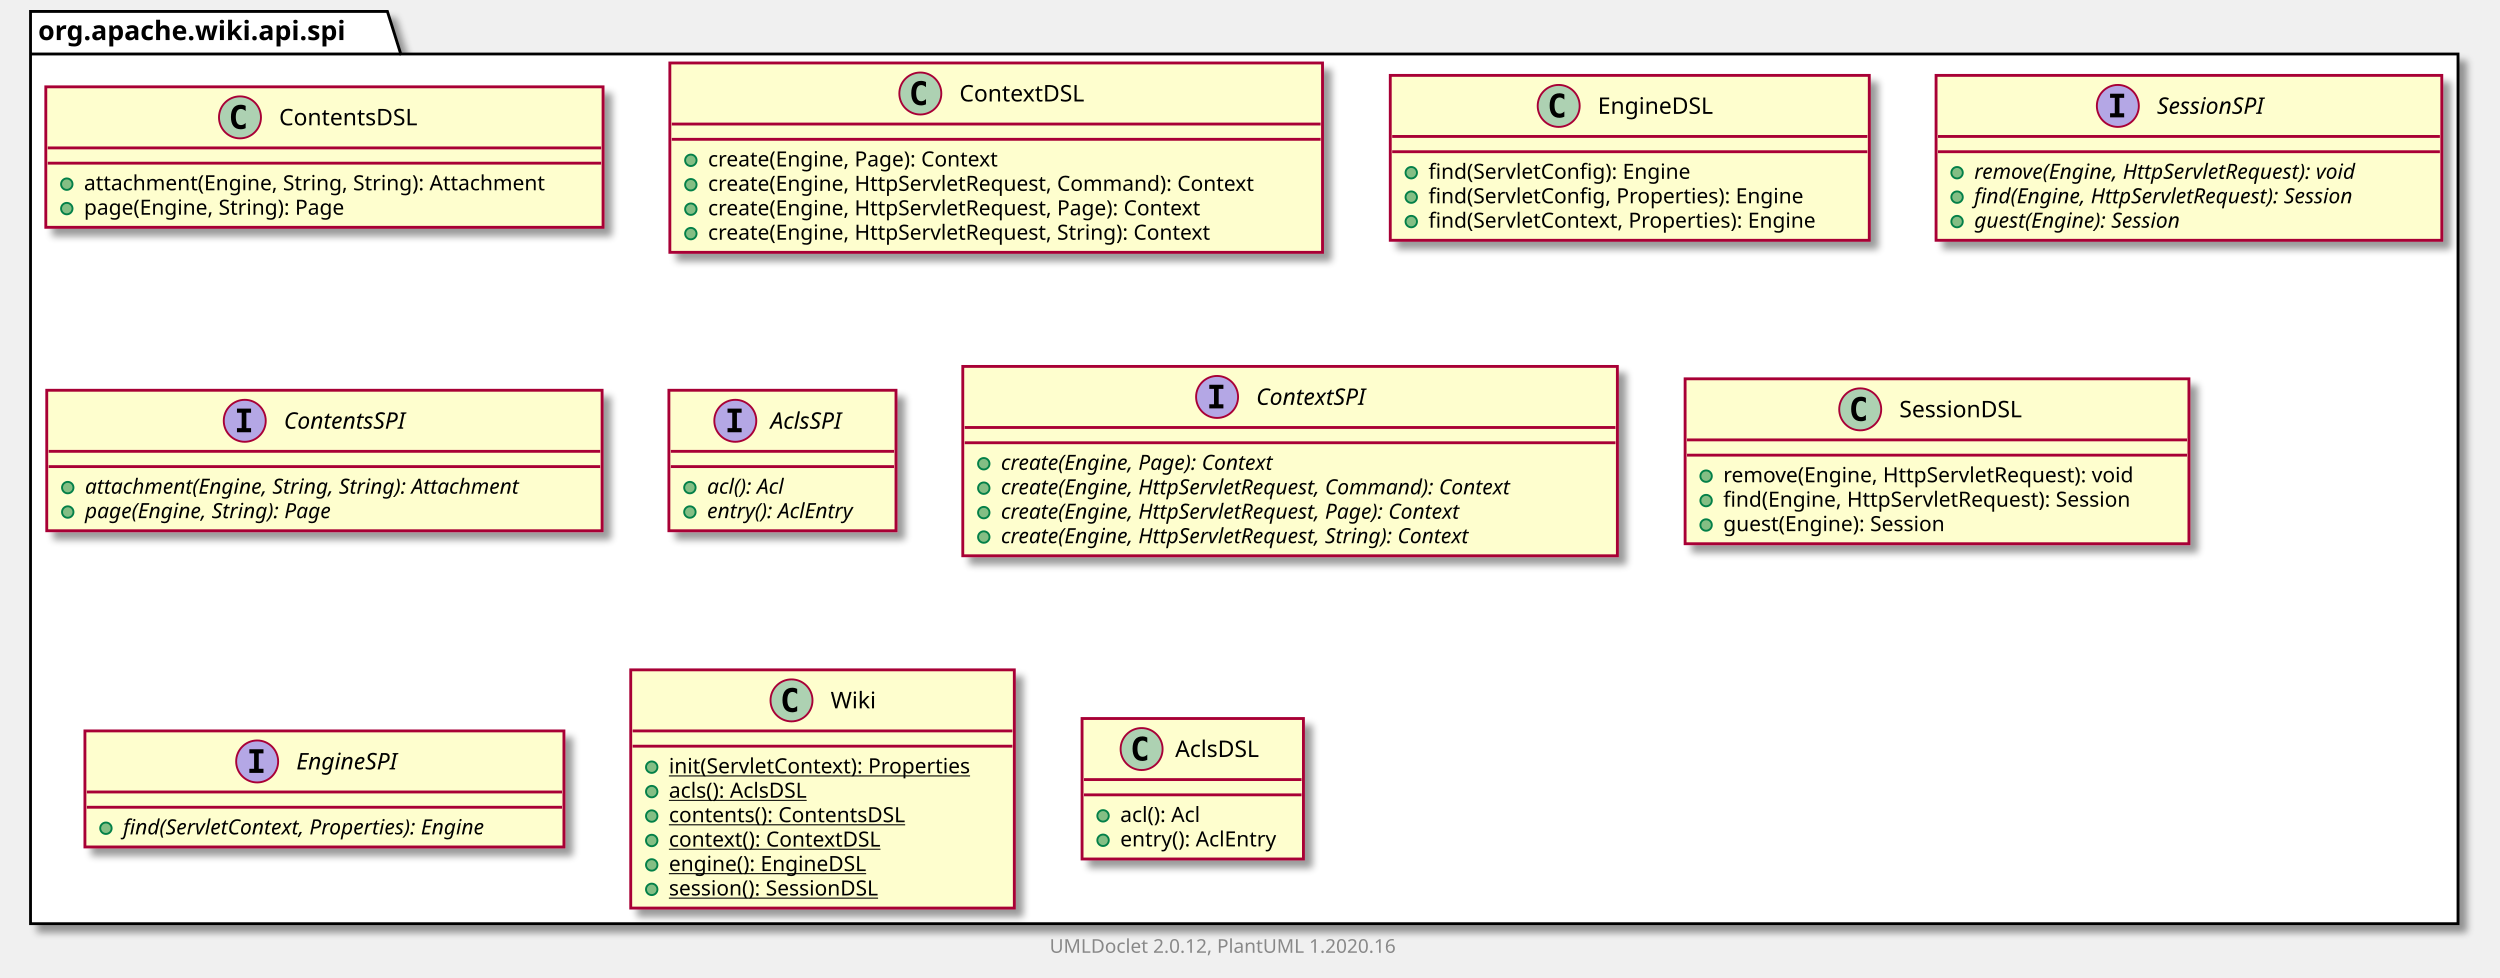
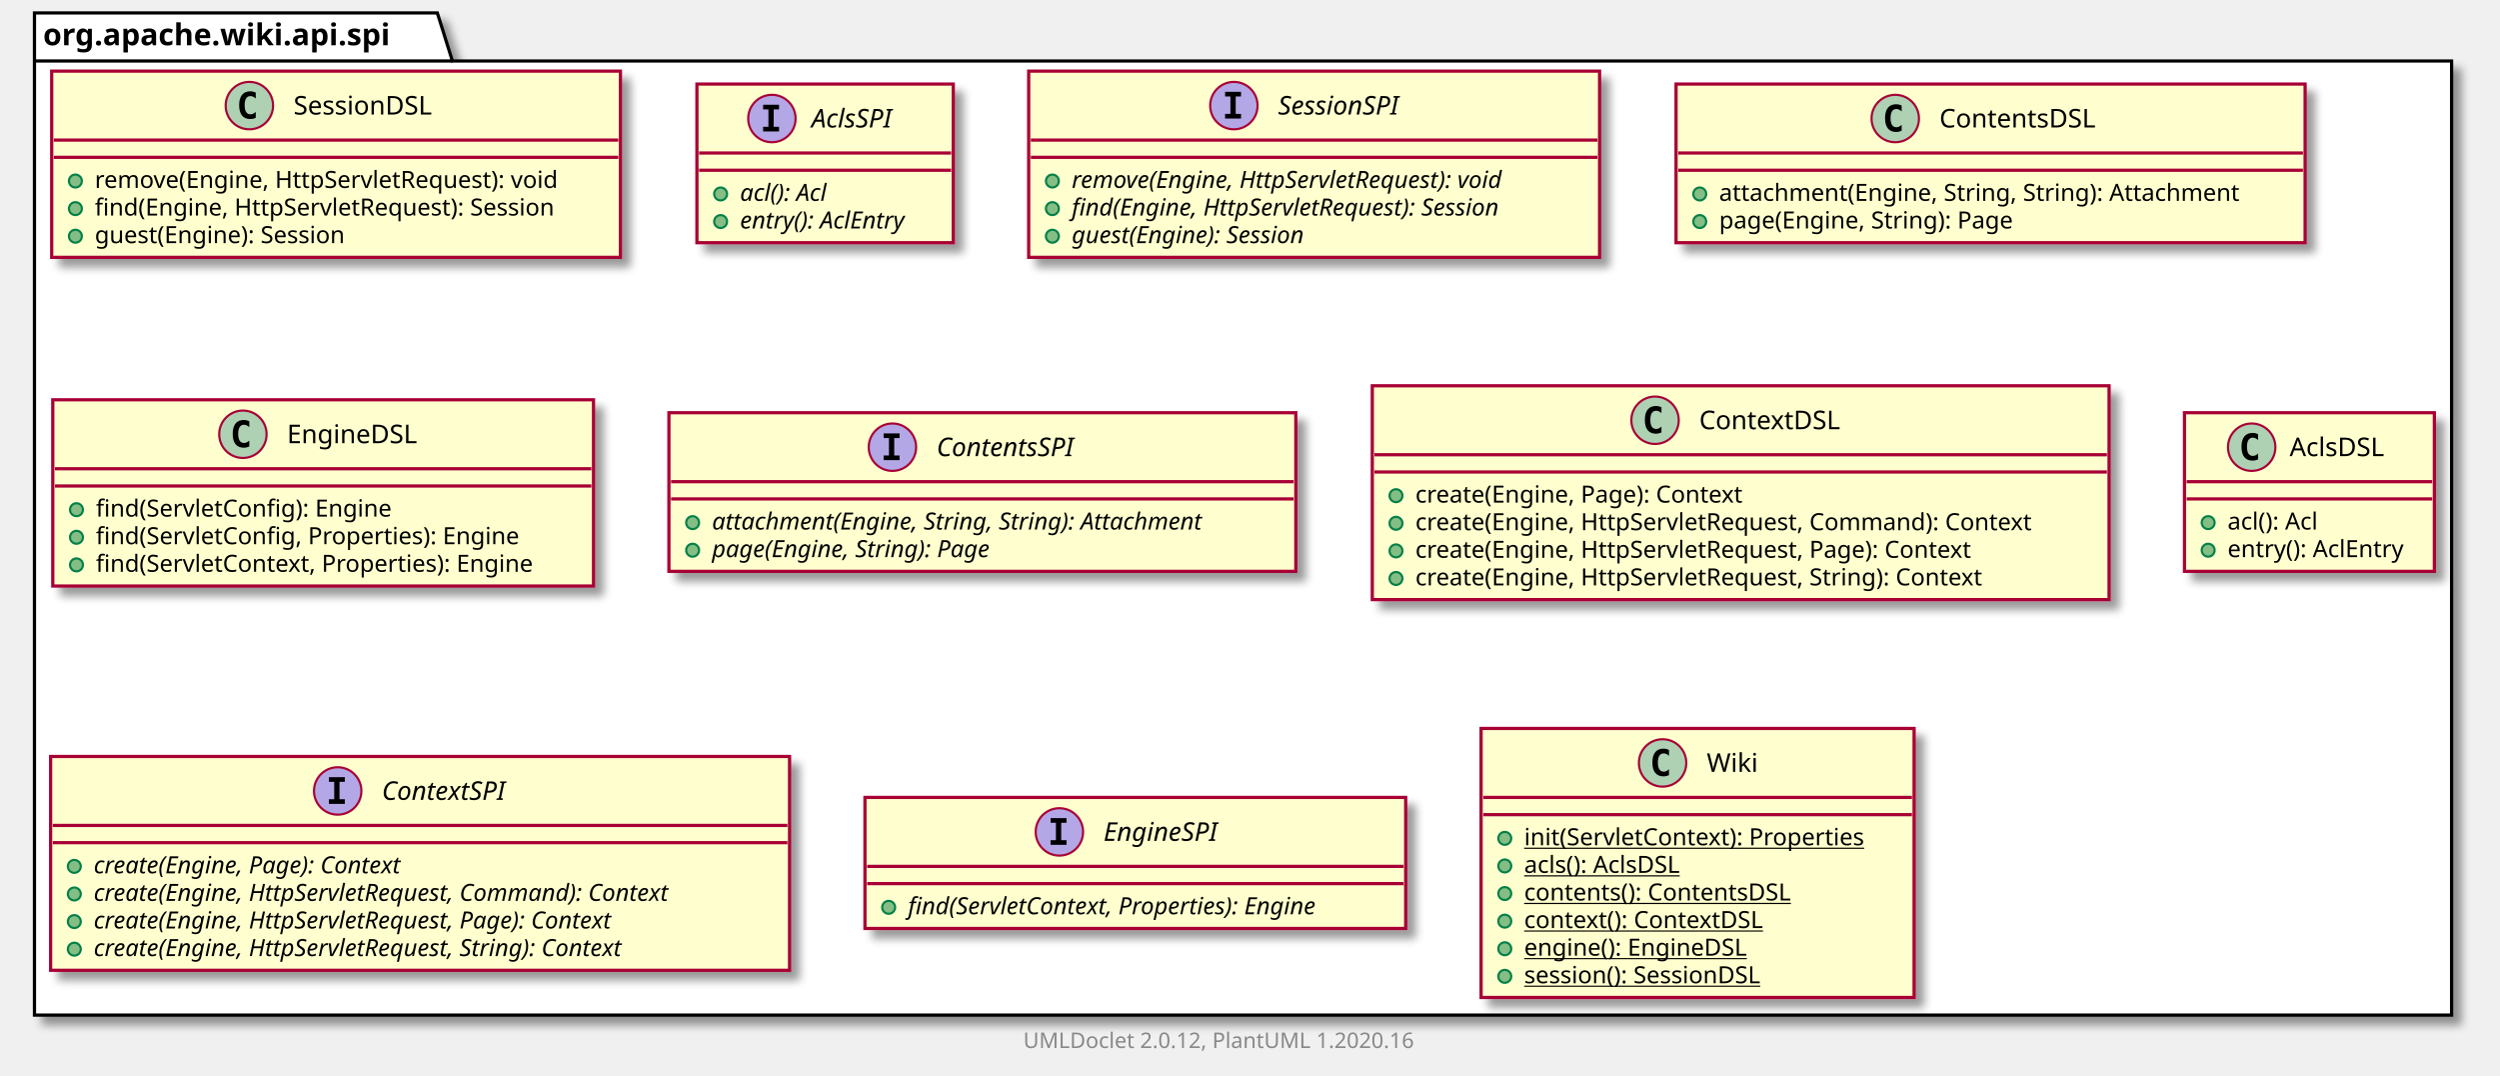
- <svg xmlns="http://www.w3.org/2000/svg" xmlns:xlink="http://www.w3.org/1999/xlink" contentScriptType="application/ecmascript" contentStyleType="text/css" height="512px" preserveAspectRatio="none" style="width:1310px;height:512px;" version="1.1" viewBox="0 0 1310 512" width="1310px" zoomAndPan="magnify">
+ <svg xmlns="http://www.w3.org/2000/svg" xmlns:xlink="http://www.w3.org/1999/xlink" contentScriptType="application/ecmascript" contentStyleType="text/css" height="499px" preserveAspectRatio="none" style="width:1160px;height:499px;" version="1.1" viewBox="0 0 1160 499" width="1160px" zoomAndPan="magnify">
  <defs>
-     <filter height="300%" id="fgcp5xw1mkxcz" width="300%" x="-1" y="-1">
+     <filter height="300%" id="f14pvsud9b56fl" width="300%" x="-1" y="-1">
      <feGaussianBlur result="blurOut" stdDeviation="2.0" />
      <feColorMatrix in="blurOut" result="blurOut2" type="matrix" values="0 0 0 0 0 0 0 0 0 0 0 0 0 0 0 0 0 0 .4 0" />
      <feOffset dx="4.0" dy="4.0" in="blurOut2" result="blurOut3" />
      <feBlend in="SourceGraphic" in2="blurOut3" mode="normal" />
    </filter>
  </defs>
  <g>
-     <polygon fill="#FFFFFF" filter="url(#fgcp5xw1mkxcz)" points="16,6,203,6,210,28.297,1288,28.297,1288,484,16,484,16,6" style="stroke: #000000; stroke-width: 1.5;" />
+     <polygon fill="#FFFFFF" filter="url(#f14pvsud9b56fl)" points="16,6,203,6,210,28.297,1138,28.297,1138,471,16,471,16,6" style="stroke: #000000; stroke-width: 1.5;" />
    <line style="stroke: #000000; stroke-width: 1.5;" x1="16" x2="210" y1="28.297" y2="28.297" />
    <text fill="#000000" font-family="sans-serif" font-size="14" font-weight="bold" lengthAdjust="spacingAndGlyphs" textLength="181" x="20" y="20.995">org.apache.wiki.api.spi</text>
+     <a href="SessionDSL.html" target="_top" title="SessionDSL.html" xlink:actuate="onRequest" xlink:href="SessionDSL.html" xlink:show="new" xlink:title="SessionDSL.html" xlink:type="simple">
+       <rect codeLine="3" fill="#FEFECE" filter="url(#f14pvsud9b56fl)" height="86.414" id="org.apache.wiki.api.spi.SessionDSL" style="stroke: #A80036; stroke-width: 1.5;" width="264" x="24" y="33" />
+       <ellipse cx="115.75" cy="49" fill="#ADD1B2" rx="11" ry="11" style="stroke: #A80036; stroke-width: 1.0;" />
+       <path d="M118.719,54.641 Q118.141,54.938 117.5,55.078 Q116.859,55.234 116.156,55.234 Q113.656,55.234 112.328,53.594 Q111.016,51.938 111.016,48.812 Q111.016,45.688 112.328,44.031 Q113.656,42.375 116.156,42.375 Q116.859,42.375 117.5,42.531 Q118.156,42.688 118.719,42.984 L118.719,45.703 Q118.094,45.125 117.5,44.859 Q116.906,44.578 116.281,44.578 Q114.938,44.578 114.25,45.656 Q113.562,46.719 113.562,48.812 Q113.562,50.906 114.25,51.984 Q114.938,53.047 116.281,53.047 Q116.906,53.047 117.5,52.781 Q118.094,52.5 118.719,51.922 L118.719,54.641 Z " />
+       <text fill="#000000" font-family="sans-serif" font-size="12" lengthAdjust="spacingAndGlyphs" textLength="72" x="136.25" y="53.154">SessionDSL</text>
+       <line style="stroke: #A80036; stroke-width: 1.5;" x1="25" x2="287" y1="65" y2="65" />
+       <line style="stroke: #A80036; stroke-width: 1.5;" x1="25" x2="287" y1="73" y2="73" />
+       <ellipse cx="35" cy="84" fill="#84BE84" rx="3" ry="3" style="stroke: #038048; stroke-width: 1.0;" />
+       <text fill="#000000" font-family="sans-serif" font-size="11" lengthAdjust="spacingAndGlyphs" textLength="237" x="44" y="87.21">remove(Engine, HttpServletRequest): void</text>
+       <ellipse cx="35" cy="96.805" fill="#84BE84" rx="3" ry="3" style="stroke: #038048; stroke-width: 1.0;" />
+       <text fill="#000000" font-family="sans-serif" font-size="11" lengthAdjust="spacingAndGlyphs" textLength="238" x="44" y="100.015">find(Engine, HttpServletRequest): Session</text>
+       <ellipse cx="35" cy="109.609" fill="#84BE84" rx="3" ry="3" style="stroke: #038048; stroke-width: 1.0;" />
+       <text fill="#000000" font-family="sans-serif" font-size="11" lengthAdjust="spacingAndGlyphs" textLength="132" x="44" y="112.82">guest(Engine): Session</text>
+     </a>
+     <a href="AclsSPI.html" target="_top" title="AclsSPI.html" xlink:actuate="onRequest" xlink:href="AclsSPI.html" xlink:show="new" xlink:title="AclsSPI.html" xlink:type="simple">
+       <rect codeLine="9" fill="#FEFECE" filter="url(#f14pvsud9b56fl)" height="73.609" id="org.apache.wiki.api.spi.AclsSPI" style="stroke: #A80036; stroke-width: 1.5;" width="119" x="323.5" y="39" />
+       <ellipse cx="358.3" cy="55" fill="#B4A7E5" rx="11" ry="11" style="stroke: #A80036; stroke-width: 1.0;" />
+       <path d="M354.222,50.766 L354.222,48.609 L361.613,48.609 L361.613,50.766 L359.144,50.766 L359.144,58.844 L361.613,58.844 L361.613,61 L354.222,61 L354.222,58.844 L356.691,58.844 L356.691,50.766 L354.222,50.766 Z " />
+       <text fill="#000000" font-family="sans-serif" font-size="12" font-style="italic" lengthAdjust="spacingAndGlyphs" textLength="43" x="376.7" y="59.154">AclsSPI</text>
+       <line style="stroke: #A80036; stroke-width: 1.5;" x1="324.5" x2="441.5" y1="71" y2="71" />
+       <line style="stroke: #A80036; stroke-width: 1.5;" x1="324.5" x2="441.5" y1="79" y2="79" />
+       <ellipse cx="334.5" cy="90" fill="#84BE84" rx="3" ry="3" style="stroke: #038048; stroke-width: 1.0;" />
+       <text fill="#000000" font-family="sans-serif" font-size="11" font-style="italic" lengthAdjust="spacingAndGlyphs" textLength="49" x="343.5" y="93.21">acl(): Acl</text>
+       <ellipse cx="334.5" cy="102.805" fill="#84BE84" rx="3" ry="3" style="stroke: #038048; stroke-width: 1.0;" />
+       <text fill="#000000" font-family="sans-serif" font-size="11" font-style="italic" lengthAdjust="spacingAndGlyphs" textLength="93" x="343.5" y="106.015">entry(): AclEntry</text>
+     </a>
+     <a href="SessionSPI.html" target="_top" title="SessionSPI.html" xlink:actuate="onRequest" xlink:href="SessionSPI.html" xlink:show="new" xlink:title="SessionSPI.html" xlink:type="simple">
+       <rect codeLine="14" fill="#FEFECE" filter="url(#f14pvsud9b56fl)" height="86.414" id="org.apache.wiki.api.spi.SessionSPI" style="stroke: #A80036; stroke-width: 1.5;" width="265" x="477.5" y="33" />
+       <ellipse cx="572.75" cy="49" fill="#B4A7E5" rx="11" ry="11" style="stroke: #A80036; stroke-width: 1.0;" />
+       <path d="M568.672,44.766 L568.672,42.609 L576.062,42.609 L576.062,44.766 L573.594,44.766 L573.594,52.844 L576.062,52.844 L576.062,55 L568.672,55 L568.672,52.844 L571.141,52.844 L571.141,44.766 L568.672,44.766 Z " />
+       <text fill="#000000" font-family="sans-serif" font-size="12" font-style="italic" lengthAdjust="spacingAndGlyphs" textLength="66" x="593.25" y="53.154">SessionSPI</text>
+       <line style="stroke: #A80036; stroke-width: 1.5;" x1="478.5" x2="741.5" y1="65" y2="65" />
+       <line style="stroke: #A80036; stroke-width: 1.5;" x1="478.5" x2="741.5" y1="73" y2="73" />
+       <ellipse cx="488.5" cy="84" fill="#84BE84" rx="3" ry="3" style="stroke: #038048; stroke-width: 1.0;" />
+       <text fill="#000000" font-family="sans-serif" font-size="11" font-style="italic" lengthAdjust="spacingAndGlyphs" textLength="239" x="497.5" y="87.21">remove(Engine, HttpServletRequest): void</text>
+       <ellipse cx="488.5" cy="96.805" fill="#84BE84" rx="3" ry="3" style="stroke: #038048; stroke-width: 1.0;" />
+       <text fill="#000000" font-family="sans-serif" font-size="11" font-style="italic" lengthAdjust="spacingAndGlyphs" textLength="235" x="497.5" y="100.015">find(Engine, HttpServletRequest): Session</text>
+       <ellipse cx="488.5" cy="109.609" fill="#84BE84" rx="3" ry="3" style="stroke: #038048; stroke-width: 1.0;" />
+       <text fill="#000000" font-family="sans-serif" font-size="11" font-style="italic" lengthAdjust="spacingAndGlyphs" textLength="128" x="497.5" y="112.82">guest(Engine): Session</text>
+     </a>
    <a href="ContentsDSL.html" target="_top" title="ContentsDSL.html" xlink:actuate="onRequest" xlink:href="ContentsDSL.html" xlink:show="new" xlink:title="ContentsDSL.html" xlink:type="simple">
-       <rect codeLine="3" fill="#FEFECE" filter="url(#fgcp5xw1mkxcz)" height="73.609" id="org.apache.wiki.api.spi.ContentsDSL" style="stroke: #A80036; stroke-width: 1.5;" width="292" x="24" y="45.5" />
-       <ellipse cx="125.75" cy="61.5" fill="#ADD1B2" rx="11" ry="11" style="stroke: #A80036; stroke-width: 1.0;" />
-       <path d="M128.719,67.141 Q128.141,67.438 127.5,67.578 Q126.859,67.734 126.156,67.734 Q123.656,67.734 122.328,66.094 Q121.016,64.438 121.016,61.312 Q121.016,58.188 122.328,56.531 Q123.656,54.875 126.156,54.875 Q126.859,54.875 127.5,55.031 Q128.156,55.188 128.719,55.484 L128.719,58.203 Q128.094,57.625 127.5,57.359 Q126.906,57.078 126.281,57.078 Q124.938,57.078 124.25,58.156 Q123.562,59.219 123.562,61.312 Q123.562,63.406 124.25,64.484 Q124.938,65.547 126.281,65.547 Q126.906,65.547 127.5,65.281 Q128.094,65 128.719,64.422 L128.719,67.141 Z " />
-       <text fill="#000000" font-family="sans-serif" font-size="12" lengthAdjust="spacingAndGlyphs" textLength="80" x="146.25" y="65.654">ContentsDSL</text>
-       <line style="stroke: #A80036; stroke-width: 1.5;" x1="25" x2="315" y1="77.5" y2="77.5" />
-       <line style="stroke: #A80036; stroke-width: 1.5;" x1="25" x2="315" y1="85.5" y2="85.5" />
-       <ellipse cx="35" cy="96.5" fill="#84BE84" rx="3" ry="3" style="stroke: #038048; stroke-width: 1.0;" />
-       <text fill="#000000" font-family="sans-serif" font-size="11" lengthAdjust="spacingAndGlyphs" textLength="266" x="44" y="99.71">attachment(Engine, String, String): Attachment</text>
-       <ellipse cx="35" cy="109.305" fill="#84BE84" rx="3" ry="3" style="stroke: #038048; stroke-width: 1.0;" />
-       <text fill="#000000" font-family="sans-serif" font-size="11" lengthAdjust="spacingAndGlyphs" textLength="152" x="44" y="112.515">page(Engine, String): Page</text>
+       <rect codeLine="20" fill="#FEFECE" filter="url(#f14pvsud9b56fl)" height="73.609" id="org.apache.wiki.api.spi.ContentsDSL" style="stroke: #A80036; stroke-width: 1.5;" width="292" x="778" y="39" />
+       <ellipse cx="879.75" cy="55" fill="#ADD1B2" rx="11" ry="11" style="stroke: #A80036; stroke-width: 1.0;" />
+       <path d="M882.719,60.641 Q882.141,60.938 881.5,61.078 Q880.859,61.234 880.156,61.234 Q877.656,61.234 876.328,59.594 Q875.016,57.938 875.016,54.812 Q875.016,51.688 876.328,50.031 Q877.656,48.375 880.156,48.375 Q880.859,48.375 881.5,48.531 Q882.156,48.688 882.719,48.984 L882.719,51.703 Q882.094,51.125 881.5,50.859 Q880.906,50.578 880.281,50.578 Q878.938,50.578 878.25,51.656 Q877.562,52.719 877.562,54.812 Q877.562,56.906 878.25,57.984 Q878.938,59.047 880.281,59.047 Q880.906,59.047 881.5,58.781 Q882.094,58.5 882.719,57.922 L882.719,60.641 Z " />
+       <text fill="#000000" font-family="sans-serif" font-size="12" lengthAdjust="spacingAndGlyphs" textLength="80" x="900.25" y="59.154">ContentsDSL</text>
+       <line style="stroke: #A80036; stroke-width: 1.5;" x1="779" x2="1069" y1="71" y2="71" />
+       <line style="stroke: #A80036; stroke-width: 1.5;" x1="779" x2="1069" y1="79" y2="79" />
+       <ellipse cx="789" cy="90" fill="#84BE84" rx="3" ry="3" style="stroke: #038048; stroke-width: 1.0;" />
+       <text fill="#000000" font-family="sans-serif" font-size="11" lengthAdjust="spacingAndGlyphs" textLength="266" x="798" y="93.21">attachment(Engine, String, String): Attachment</text>
+       <ellipse cx="789" cy="102.805" fill="#84BE84" rx="3" ry="3" style="stroke: #038048; stroke-width: 1.0;" />
+       <text fill="#000000" font-family="sans-serif" font-size="11" lengthAdjust="spacingAndGlyphs" textLength="152" x="798" y="106.015">page(Engine, String): Page</text>
+     </a>
+     <a href="EngineDSL.html" target="_top" title="EngineDSL.html" xlink:actuate="onRequest" xlink:href="EngineDSL.html" xlink:show="new" xlink:title="EngineDSL.html" xlink:type="simple">
+       <rect codeLine="25" fill="#FEFECE" filter="url(#f14pvsud9b56fl)" height="86.414" id="org.apache.wiki.api.spi.EngineDSL" style="stroke: #A80036; stroke-width: 1.5;" width="251" x="24.5" y="185.5" />
+       <ellipse cx="112.75" cy="201.5" fill="#ADD1B2" rx="11" ry="11" style="stroke: #A80036; stroke-width: 1.0;" />
+       <path d="M115.719,207.141 Q115.141,207.438 114.5,207.578 Q113.859,207.734 113.156,207.734 Q110.656,207.734 109.328,206.094 Q108.016,204.438 108.016,201.312 Q108.016,198.188 109.328,196.531 Q110.656,194.875 113.156,194.875 Q113.859,194.875 114.5,195.031 Q115.156,195.188 115.719,195.484 L115.719,198.203 Q115.094,197.625 114.5,197.359 Q113.906,197.078 113.281,197.078 Q111.938,197.078 111.25,198.156 Q110.562,199.219 110.562,201.312 Q110.562,203.406 111.25,204.484 Q111.938,205.547 113.281,205.547 Q113.906,205.547 114.5,205.281 Q115.094,205 115.719,204.422 L115.719,207.141 Z " />
+       <text fill="#000000" font-family="sans-serif" font-size="12" lengthAdjust="spacingAndGlyphs" textLength="66" x="133.25" y="205.654">EngineDSL</text>
+       <line style="stroke: #A80036; stroke-width: 1.5;" x1="25.5" x2="274.5" y1="217.5" y2="217.5" />
+       <line style="stroke: #A80036; stroke-width: 1.5;" x1="25.5" x2="274.5" y1="225.5" y2="225.5" />
+       <ellipse cx="35.5" cy="236.5" fill="#84BE84" rx="3" ry="3" style="stroke: #038048; stroke-width: 1.0;" />
+       <text fill="#000000" font-family="sans-serif" font-size="11" lengthAdjust="spacingAndGlyphs" textLength="151" x="44.5" y="239.71">find(ServletConfig): Engine</text>
+       <ellipse cx="35.5" cy="249.305" fill="#84BE84" rx="3" ry="3" style="stroke: #038048; stroke-width: 1.0;" />
+       <text fill="#000000" font-family="sans-serif" font-size="11" lengthAdjust="spacingAndGlyphs" textLength="218" x="44.5" y="252.515">find(ServletConfig, Properties): Engine</text>
+       <ellipse cx="35.5" cy="262.109" fill="#84BE84" rx="3" ry="3" style="stroke: #038048; stroke-width: 1.0;" />
+       <text fill="#000000" font-family="sans-serif" font-size="11" lengthAdjust="spacingAndGlyphs" textLength="225" x="44.5" y="265.32">find(ServletContext, Properties): Engine</text>
+     </a>
+     <a href="ContentsSPI.html" target="_top" title="ContentsSPI.html" xlink:actuate="onRequest" xlink:href="ContentsSPI.html" xlink:show="new" xlink:title="ContentsSPI.html" xlink:type="simple">
+       <rect codeLine="31" fill="#FEFECE" filter="url(#f14pvsud9b56fl)" height="73.609" id="org.apache.wiki.api.spi.ContentsSPI" style="stroke: #A80036; stroke-width: 1.5;" width="291" x="310.5" y="191.5" />
+       <ellipse cx="414.25" cy="207.5" fill="#B4A7E5" rx="11" ry="11" style="stroke: #A80036; stroke-width: 1.0;" />
+       <path d="M410.172,203.266 L410.172,201.109 L417.562,201.109 L417.562,203.266 L415.094,203.266 L415.094,211.344 L417.562,211.344 L417.562,213.5 L410.172,213.5 L410.172,211.344 L412.641,211.344 L412.641,203.266 L410.172,203.266 Z " />
+       <text fill="#000000" font-family="sans-serif" font-size="12" font-style="italic" lengthAdjust="spacingAndGlyphs" textLength="75" x="434.75" y="211.654">ContentsSPI</text>
+       <line style="stroke: #A80036; stroke-width: 1.5;" x1="311.5" x2="600.5" y1="223.5" y2="223.5" />
+       <line style="stroke: #A80036; stroke-width: 1.5;" x1="311.5" x2="600.5" y1="231.5" y2="231.5" />
+       <ellipse cx="321.5" cy="242.5" fill="#84BE84" rx="3" ry="3" style="stroke: #038048; stroke-width: 1.0;" />
+       <text fill="#000000" font-family="sans-serif" font-size="11" font-style="italic" lengthAdjust="spacingAndGlyphs" textLength="265" x="330.5" y="245.71">attachment(Engine, String, String): Attachment</text>
+       <ellipse cx="321.5" cy="255.305" fill="#84BE84" rx="3" ry="3" style="stroke: #038048; stroke-width: 1.0;" />
+       <text fill="#000000" font-family="sans-serif" font-size="11" font-style="italic" lengthAdjust="spacingAndGlyphs" textLength="151" x="330.5" y="258.515">page(Engine, String): Page</text>
    </a>
    <a href="ContextDSL.html" target="_top" title="ContextDSL.html" xlink:actuate="onRequest" xlink:href="ContextDSL.html" xlink:show="new" xlink:title="ContextDSL.html" xlink:type="simple">
-       <rect codeLine="8" fill="#FEFECE" filter="url(#fgcp5xw1mkxcz)" height="99.219" id="org.apache.wiki.api.spi.ContextDSL" style="stroke: #A80036; stroke-width: 1.5;" width="342" x="351" y="33" />
-       <ellipse cx="482.25" cy="49" fill="#ADD1B2" rx="11" ry="11" style="stroke: #A80036; stroke-width: 1.0;" />
-       <path d="M485.219,54.641 Q484.641,54.938 484,55.078 Q483.359,55.234 482.656,55.234 Q480.156,55.234 478.828,53.594 Q477.516,51.938 477.516,48.812 Q477.516,45.688 478.828,44.031 Q480.156,42.375 482.656,42.375 Q483.359,42.375 484,42.531 Q484.656,42.688 485.219,42.984 L485.219,45.703 Q484.594,45.125 484,44.859 Q483.406,44.578 482.781,44.578 Q481.438,44.578 480.75,45.656 Q480.062,46.719 480.062,48.812 Q480.062,50.906 480.75,51.984 Q481.438,53.047 482.781,53.047 Q483.406,53.047 484,52.781 Q484.594,52.5 485.219,51.922 L485.219,54.641 Z " />
-       <text fill="#000000" font-family="sans-serif" font-size="12" lengthAdjust="spacingAndGlyphs" textLength="71" x="502.75" y="53.154">ContextDSL</text>
-       <line style="stroke: #A80036; stroke-width: 1.5;" x1="352" x2="692" y1="65" y2="65" />
-       <line style="stroke: #A80036; stroke-width: 1.5;" x1="352" x2="692" y1="73" y2="73" />
-       <ellipse cx="362" cy="84" fill="#84BE84" rx="3" ry="3" style="stroke: #038048; stroke-width: 1.0;" />
-       <text fill="#000000" font-family="sans-serif" font-size="11" lengthAdjust="spacingAndGlyphs" textLength="169" x="371" y="87.21">create(Engine, Page): Context</text>
-       <ellipse cx="362" cy="96.805" fill="#84BE84" rx="3" ry="3" style="stroke: #038048; stroke-width: 1.0;" />
-       <text fill="#000000" font-family="sans-serif" font-size="11" lengthAdjust="spacingAndGlyphs" textLength="316" x="371" y="100.015">create(Engine, HttpServletRequest, Command): Context</text>
-       <ellipse cx="362" cy="109.609" fill="#84BE84" rx="3" ry="3" style="stroke: #038048; stroke-width: 1.0;" />
-       <text fill="#000000" font-family="sans-serif" font-size="11" lengthAdjust="spacingAndGlyphs" textLength="286" x="371" y="112.82">create(Engine, HttpServletRequest, Page): Context</text>
-       <ellipse cx="362" cy="122.414" fill="#84BE84" rx="3" ry="3" style="stroke: #038048; stroke-width: 1.0;" />
-       <text fill="#000000" font-family="sans-serif" font-size="11" lengthAdjust="spacingAndGlyphs" textLength="292" x="371" y="125.624">create(Engine, HttpServletRequest, String): Context</text>
+       <rect codeLine="36" fill="#FEFECE" filter="url(#f14pvsud9b56fl)" height="99.219" id="org.apache.wiki.api.spi.ContextDSL" style="stroke: #A80036; stroke-width: 1.5;" width="342" x="637" y="179" />
+       <ellipse cx="768.25" cy="195" fill="#ADD1B2" rx="11" ry="11" style="stroke: #A80036; stroke-width: 1.0;" />
+       <path d="M771.219,200.641 Q770.641,200.938 770,201.078 Q769.359,201.234 768.656,201.234 Q766.156,201.234 764.828,199.594 Q763.516,197.938 763.516,194.812 Q763.516,191.688 764.828,190.031 Q766.156,188.375 768.656,188.375 Q769.359,188.375 770,188.531 Q770.656,188.688 771.219,188.984 L771.219,191.703 Q770.594,191.125 770,190.859 Q769.406,190.578 768.781,190.578 Q767.438,190.578 766.75,191.656 Q766.062,192.719 766.062,194.812 Q766.062,196.906 766.75,197.984 Q767.438,199.047 768.781,199.047 Q769.406,199.047 770,198.781 Q770.594,198.5 771.219,197.922 L771.219,200.641 Z " />
+       <text fill="#000000" font-family="sans-serif" font-size="12" lengthAdjust="spacingAndGlyphs" textLength="71" x="788.75" y="199.154">ContextDSL</text>
+       <line style="stroke: #A80036; stroke-width: 1.5;" x1="638" x2="978" y1="211" y2="211" />
+       <line style="stroke: #A80036; stroke-width: 1.5;" x1="638" x2="978" y1="219" y2="219" />
+       <ellipse cx="648" cy="230" fill="#84BE84" rx="3" ry="3" style="stroke: #038048; stroke-width: 1.0;" />
+       <text fill="#000000" font-family="sans-serif" font-size="11" lengthAdjust="spacingAndGlyphs" textLength="169" x="657" y="233.21">create(Engine, Page): Context</text>
+       <ellipse cx="648" cy="242.805" fill="#84BE84" rx="3" ry="3" style="stroke: #038048; stroke-width: 1.0;" />
+       <text fill="#000000" font-family="sans-serif" font-size="11" lengthAdjust="spacingAndGlyphs" textLength="316" x="657" y="246.015">create(Engine, HttpServletRequest, Command): Context</text>
+       <ellipse cx="648" cy="255.609" fill="#84BE84" rx="3" ry="3" style="stroke: #038048; stroke-width: 1.0;" />
+       <text fill="#000000" font-family="sans-serif" font-size="11" lengthAdjust="spacingAndGlyphs" textLength="286" x="657" y="258.82">create(Engine, HttpServletRequest, Page): Context</text>
+       <ellipse cx="648" cy="268.414" fill="#84BE84" rx="3" ry="3" style="stroke: #038048; stroke-width: 1.0;" />
+       <text fill="#000000" font-family="sans-serif" font-size="11" lengthAdjust="spacingAndGlyphs" textLength="292" x="657" y="271.625">create(Engine, HttpServletRequest, String): Context</text>
    </a>
-     <a href="EngineDSL.html" target="_top" title="EngineDSL.html" xlink:actuate="onRequest" xlink:href="EngineDSL.html" xlink:show="new" xlink:title="EngineDSL.html" xlink:type="simple">
-       <rect codeLine="15" fill="#FEFECE" filter="url(#fgcp5xw1mkxcz)" height="86.414" id="org.apache.wiki.api.spi.EngineDSL" style="stroke: #A80036; stroke-width: 1.5;" width="251" x="728.5" y="39.5" />
-       <ellipse cx="816.75" cy="55.5" fill="#ADD1B2" rx="11" ry="11" style="stroke: #A80036; stroke-width: 1.0;" />
-       <path d="M819.719,61.141 Q819.141,61.438 818.5,61.578 Q817.859,61.734 817.156,61.734 Q814.656,61.734 813.328,60.094 Q812.016,58.438 812.016,55.312 Q812.016,52.188 813.328,50.531 Q814.656,48.875 817.156,48.875 Q817.859,48.875 818.5,49.031 Q819.156,49.188 819.719,49.484 L819.719,52.203 Q819.094,51.625 818.5,51.359 Q817.906,51.078 817.281,51.078 Q815.938,51.078 815.25,52.156 Q814.562,53.219 814.562,55.312 Q814.562,57.406 815.25,58.484 Q815.938,59.547 817.281,59.547 Q817.906,59.547 818.5,59.281 Q819.094,59 819.719,58.422 L819.719,61.141 Z " />
-       <text fill="#000000" font-family="sans-serif" font-size="12" lengthAdjust="spacingAndGlyphs" textLength="66" x="837.25" y="59.654">EngineDSL</text>
-       <line style="stroke: #A80036; stroke-width: 1.5;" x1="729.5" x2="978.5" y1="71.5" y2="71.5" />
-       <line style="stroke: #A80036; stroke-width: 1.5;" x1="729.5" x2="978.5" y1="79.5" y2="79.5" />
-       <ellipse cx="739.5" cy="90.5" fill="#84BE84" rx="3" ry="3" style="stroke: #038048; stroke-width: 1.0;" />
-       <text fill="#000000" font-family="sans-serif" font-size="11" lengthAdjust="spacingAndGlyphs" textLength="151" x="748.5" y="93.71">find(ServletConfig): Engine</text>
-       <ellipse cx="739.5" cy="103.305" fill="#84BE84" rx="3" ry="3" style="stroke: #038048; stroke-width: 1.0;" />
-       <text fill="#000000" font-family="sans-serif" font-size="11" lengthAdjust="spacingAndGlyphs" textLength="218" x="748.5" y="106.515">find(ServletConfig, Properties): Engine</text>
-       <ellipse cx="739.5" cy="116.109" fill="#84BE84" rx="3" ry="3" style="stroke: #038048; stroke-width: 1.0;" />
-       <text fill="#000000" font-family="sans-serif" font-size="11" lengthAdjust="spacingAndGlyphs" textLength="225" x="748.5" y="119.32">find(ServletContext, Properties): Engine</text>
-     </a>
-     <a href="SessionSPI.html" target="_top" title="SessionSPI.html" xlink:actuate="onRequest" xlink:href="SessionSPI.html" xlink:show="new" xlink:title="SessionSPI.html" xlink:type="simple">
-       <rect codeLine="21" fill="#FEFECE" filter="url(#fgcp5xw1mkxcz)" height="86.414" id="org.apache.wiki.api.spi.SessionSPI" style="stroke: #A80036; stroke-width: 1.5;" width="265" x="1014.5" y="39.5" />
-       <ellipse cx="1109.75" cy="55.5" fill="#B4A7E5" rx="11" ry="11" style="stroke: #A80036; stroke-width: 1.0;" />
-       <path d="M1105.672,51.266 L1105.672,49.109 L1113.062,49.109 L1113.062,51.266 L1110.594,51.266 L1110.594,59.344 L1113.062,59.344 L1113.062,61.5 L1105.672,61.5 L1105.672,59.344 L1108.141,59.344 L1108.141,51.266 L1105.672,51.266 Z " />
-       <text fill="#000000" font-family="sans-serif" font-size="12" font-style="italic" lengthAdjust="spacingAndGlyphs" textLength="66" x="1130.25" y="59.654">SessionSPI</text>
-       <line style="stroke: #A80036; stroke-width: 1.5;" x1="1015.5" x2="1278.5" y1="71.5" y2="71.5" />
-       <line style="stroke: #A80036; stroke-width: 1.5;" x1="1015.5" x2="1278.5" y1="79.5" y2="79.5" />
-       <ellipse cx="1025.5" cy="90.5" fill="#84BE84" rx="3" ry="3" style="stroke: #038048; stroke-width: 1.0;" />
-       <text fill="#000000" font-family="sans-serif" font-size="11" font-style="italic" lengthAdjust="spacingAndGlyphs" textLength="239" x="1034.5" y="93.71">remove(Engine, HttpServletRequest): void</text>
-       <ellipse cx="1025.5" cy="103.305" fill="#84BE84" rx="3" ry="3" style="stroke: #038048; stroke-width: 1.0;" />
-       <text fill="#000000" font-family="sans-serif" font-size="11" font-style="italic" lengthAdjust="spacingAndGlyphs" textLength="235" x="1034.5" y="106.515">find(Engine, HttpServletRequest): Session</text>
-       <ellipse cx="1025.5" cy="116.109" fill="#84BE84" rx="3" ry="3" style="stroke: #038048; stroke-width: 1.0;" />
-       <text fill="#000000" font-family="sans-serif" font-size="11" font-style="italic" lengthAdjust="spacingAndGlyphs" textLength="128" x="1034.5" y="119.32">guest(Engine): Session</text>
-     </a>
-     <a href="ContentsSPI.html" target="_top" title="ContentsSPI.html" xlink:actuate="onRequest" xlink:href="ContentsSPI.html" xlink:show="new" xlink:title="ContentsSPI.html" xlink:type="simple">
-       <rect codeLine="27" fill="#FEFECE" filter="url(#fgcp5xw1mkxcz)" height="73.609" id="org.apache.wiki.api.spi.ContentsSPI" style="stroke: #A80036; stroke-width: 1.5;" width="291" x="24.5" y="204.5" />
-       <ellipse cx="128.25" cy="220.5" fill="#B4A7E5" rx="11" ry="11" style="stroke: #A80036; stroke-width: 1.0;" />
-       <path d="M124.172,216.266 L124.172,214.109 L131.562,214.109 L131.562,216.266 L129.094,216.266 L129.094,224.344 L131.562,224.344 L131.562,226.5 L124.172,226.5 L124.172,224.344 L126.641,224.344 L126.641,216.266 L124.172,216.266 Z " />
-       <text fill="#000000" font-family="sans-serif" font-size="12" font-style="italic" lengthAdjust="spacingAndGlyphs" textLength="75" x="148.75" y="224.654">ContentsSPI</text>
-       <line style="stroke: #A80036; stroke-width: 1.5;" x1="25.5" x2="314.5" y1="236.5" y2="236.5" />
-       <line style="stroke: #A80036; stroke-width: 1.5;" x1="25.5" x2="314.5" y1="244.5" y2="244.5" />
-       <ellipse cx="35.5" cy="255.5" fill="#84BE84" rx="3" ry="3" style="stroke: #038048; stroke-width: 1.0;" />
-       <text fill="#000000" font-family="sans-serif" font-size="11" font-style="italic" lengthAdjust="spacingAndGlyphs" textLength="265" x="44.5" y="258.71">attachment(Engine, String, String): Attachment</text>
-       <ellipse cx="35.5" cy="268.305" fill="#84BE84" rx="3" ry="3" style="stroke: #038048; stroke-width: 1.0;" />
-       <text fill="#000000" font-family="sans-serif" font-size="11" font-style="italic" lengthAdjust="spacingAndGlyphs" textLength="151" x="44.5" y="271.515">page(Engine, String): Page</text>
-     </a>
-     <a href="AclsSPI.html" target="_top" title="AclsSPI.html" xlink:actuate="onRequest" xlink:href="AclsSPI.html" xlink:show="new" xlink:title="AclsSPI.html" xlink:type="simple">
-       <rect codeLine="32" fill="#FEFECE" filter="url(#fgcp5xw1mkxcz)" height="73.609" id="org.apache.wiki.api.spi.AclsSPI" style="stroke: #A80036; stroke-width: 1.5;" width="119" x="350.5" y="204.5" />
-       <ellipse cx="385.3" cy="220.5" fill="#B4A7E5" rx="11" ry="11" style="stroke: #A80036; stroke-width: 1.0;" />
-       <path d="M381.222,216.266 L381.222,214.109 L388.613,214.109 L388.613,216.266 L386.144,216.266 L386.144,224.344 L388.613,224.344 L388.613,226.5 L381.222,226.5 L381.222,224.344 L383.691,224.344 L383.691,216.266 L381.222,216.266 Z " />
-       <text fill="#000000" font-family="sans-serif" font-size="12" font-style="italic" lengthAdjust="spacingAndGlyphs" textLength="43" x="403.7" y="224.654">AclsSPI</text>
-       <line style="stroke: #A80036; stroke-width: 1.5;" x1="351.5" x2="468.5" y1="236.5" y2="236.5" />
-       <line style="stroke: #A80036; stroke-width: 1.5;" x1="351.5" x2="468.5" y1="244.5" y2="244.5" />
-       <ellipse cx="361.5" cy="255.5" fill="#84BE84" rx="3" ry="3" style="stroke: #038048; stroke-width: 1.0;" />
-       <text fill="#000000" font-family="sans-serif" font-size="11" font-style="italic" lengthAdjust="spacingAndGlyphs" textLength="49" x="370.5" y="258.71">acl(): Acl</text>
-       <ellipse cx="361.5" cy="268.305" fill="#84BE84" rx="3" ry="3" style="stroke: #038048; stroke-width: 1.0;" />
-       <text fill="#000000" font-family="sans-serif" font-size="11" font-style="italic" lengthAdjust="spacingAndGlyphs" textLength="93" x="370.5" y="271.515">entry(): AclEntry</text>
+     <a href="AclsDSL.html" target="_top" title="AclsDSL.html" xlink:actuate="onRequest" xlink:href="AclsDSL.html" xlink:show="new" xlink:title="AclsDSL.html" xlink:type="simple">
+       <rect codeLine="43" fill="#FEFECE" filter="url(#f14pvsud9b56fl)" height="73.609" id="org.apache.wiki.api.spi.AclsDSL" style="stroke: #A80036; stroke-width: 1.5;" width="116" x="1014" y="191.5" />
+       <ellipse cx="1045.2" cy="207.5" fill="#ADD1B2" rx="11" ry="11" style="stroke: #A80036; stroke-width: 1.0;" />
+       <path d="M1048.169,213.141 Q1047.591,213.438 1046.95,213.578 Q1046.309,213.734 1045.606,213.734 Q1043.106,213.734 1041.778,212.094 Q1040.466,210.438 1040.466,207.312 Q1040.466,204.188 1041.778,202.531 Q1043.106,200.875 1045.606,200.875 Q1046.309,200.875 1046.95,201.031 Q1047.606,201.188 1048.169,201.484 L1048.169,204.203 Q1047.544,203.625 1046.95,203.359 Q1046.356,203.078 1045.731,203.078 Q1044.388,203.078 1043.7,204.156 Q1043.013,205.219 1043.013,207.312 Q1043.013,209.406 1043.7,210.484 Q1044.388,211.547 1045.731,211.547 Q1046.356,211.547 1046.95,211.281 Q1047.544,211 1048.169,210.422 L1048.169,213.141 Z " />
+       <text fill="#000000" font-family="sans-serif" font-size="12" lengthAdjust="spacingAndGlyphs" textLength="48" x="1062.8" y="211.654">AclsDSL</text>
+       <line style="stroke: #A80036; stroke-width: 1.5;" x1="1015" x2="1129" y1="223.5" y2="223.5" />
+       <line style="stroke: #A80036; stroke-width: 1.5;" x1="1015" x2="1129" y1="231.5" y2="231.5" />
+       <ellipse cx="1025" cy="242.5" fill="#84BE84" rx="3" ry="3" style="stroke: #038048; stroke-width: 1.0;" />
+       <text fill="#000000" font-family="sans-serif" font-size="11" lengthAdjust="spacingAndGlyphs" textLength="48" x="1034" y="245.71">acl(): Acl</text>
+       <ellipse cx="1025" cy="255.305" fill="#84BE84" rx="3" ry="3" style="stroke: #038048; stroke-width: 1.0;" />
+       <text fill="#000000" font-family="sans-serif" font-size="11" lengthAdjust="spacingAndGlyphs" textLength="90" x="1034" y="258.515">entry(): AclEntry</text>
    </a>
    <a href="ContextSPI.html" target="_top" title="ContextSPI.html" xlink:actuate="onRequest" xlink:href="ContextSPI.html" xlink:show="new" xlink:title="ContextSPI.html" xlink:type="simple">
-       <rect codeLine="37" fill="#FEFECE" filter="url(#fgcp5xw1mkxcz)" height="99.219" id="org.apache.wiki.api.spi.ContextSPI" style="stroke: #A80036; stroke-width: 1.5;" width="343" x="504.5" y="192" />
-       <ellipse cx="637.75" cy="208" fill="#B4A7E5" rx="11" ry="11" style="stroke: #A80036; stroke-width: 1.0;" />
-       <path d="M633.672,203.766 L633.672,201.609 L641.062,201.609 L641.062,203.766 L638.594,203.766 L638.594,211.844 L641.062,211.844 L641.062,214 L633.672,214 L633.672,211.844 L636.141,211.844 L636.141,203.766 L633.672,203.766 Z " />
-       <text fill="#000000" font-family="sans-serif" font-size="12" font-style="italic" lengthAdjust="spacingAndGlyphs" textLength="68" x="658.25" y="212.154">ContextSPI</text>
-       <line style="stroke: #A80036; stroke-width: 1.5;" x1="505.5" x2="846.5" y1="224" y2="224" />
-       <line style="stroke: #A80036; stroke-width: 1.5;" x1="505.5" x2="846.5" y1="232" y2="232" />
-       <ellipse cx="515.5" cy="243" fill="#84BE84" rx="3" ry="3" style="stroke: #038048; stroke-width: 1.0;" />
-       <text fill="#000000" font-family="sans-serif" font-size="11" font-style="italic" lengthAdjust="spacingAndGlyphs" textLength="170" x="524.5" y="246.21">create(Engine, Page): Context</text>
-       <ellipse cx="515.5" cy="255.805" fill="#84BE84" rx="3" ry="3" style="stroke: #038048; stroke-width: 1.0;" />
-       <text fill="#000000" font-family="sans-serif" font-size="11" font-style="italic" lengthAdjust="spacingAndGlyphs" textLength="317" x="524.5" y="259.015">create(Engine, HttpServletRequest, Command): Context</text>
-       <ellipse cx="515.5" cy="268.609" fill="#84BE84" rx="3" ry="3" style="stroke: #038048; stroke-width: 1.0;" />
-       <text fill="#000000" font-family="sans-serif" font-size="11" font-style="italic" lengthAdjust="spacingAndGlyphs" textLength="287" x="524.5" y="271.82">create(Engine, HttpServletRequest, Page): Context</text>
-       <ellipse cx="515.5" cy="281.414" fill="#84BE84" rx="3" ry="3" style="stroke: #038048; stroke-width: 1.0;" />
-       <text fill="#000000" font-family="sans-serif" font-size="11" font-style="italic" lengthAdjust="spacingAndGlyphs" textLength="292" x="524.5" y="284.625">create(Engine, HttpServletRequest, String): Context</text>
-     </a>
-     <a href="SessionDSL.html" target="_top" title="SessionDSL.html" xlink:actuate="onRequest" xlink:href="SessionDSL.html" xlink:show="new" xlink:title="SessionDSL.html" xlink:type="simple">
-       <rect codeLine="44" fill="#FEFECE" filter="url(#fgcp5xw1mkxcz)" height="86.414" id="org.apache.wiki.api.spi.SessionDSL" style="stroke: #A80036; stroke-width: 1.5;" width="264" x="883" y="198.5" />
-       <ellipse cx="974.75" cy="214.5" fill="#ADD1B2" rx="11" ry="11" style="stroke: #A80036; stroke-width: 1.0;" />
-       <path d="M977.719,220.141 Q977.141,220.438 976.5,220.578 Q975.859,220.734 975.156,220.734 Q972.656,220.734 971.328,219.094 Q970.016,217.438 970.016,214.312 Q970.016,211.188 971.328,209.531 Q972.656,207.875 975.156,207.875 Q975.859,207.875 976.5,208.031 Q977.156,208.188 977.719,208.484 L977.719,211.203 Q977.094,210.625 976.5,210.359 Q975.906,210.078 975.281,210.078 Q973.938,210.078 973.25,211.156 Q972.562,212.219 972.562,214.312 Q972.562,216.406 973.25,217.484 Q973.938,218.547 975.281,218.547 Q975.906,218.547 976.5,218.281 Q977.094,218 977.719,217.422 L977.719,220.141 Z " />
-       <text fill="#000000" font-family="sans-serif" font-size="12" lengthAdjust="spacingAndGlyphs" textLength="72" x="995.25" y="218.654">SessionDSL</text>
-       <line style="stroke: #A80036; stroke-width: 1.5;" x1="884" x2="1146" y1="230.5" y2="230.5" />
-       <line style="stroke: #A80036; stroke-width: 1.5;" x1="884" x2="1146" y1="238.5" y2="238.5" />
-       <ellipse cx="894" cy="249.5" fill="#84BE84" rx="3" ry="3" style="stroke: #038048; stroke-width: 1.0;" />
-       <text fill="#000000" font-family="sans-serif" font-size="11" lengthAdjust="spacingAndGlyphs" textLength="237" x="903" y="252.71">remove(Engine, HttpServletRequest): void</text>
-       <ellipse cx="894" cy="262.305" fill="#84BE84" rx="3" ry="3" style="stroke: #038048; stroke-width: 1.0;" />
-       <text fill="#000000" font-family="sans-serif" font-size="11" lengthAdjust="spacingAndGlyphs" textLength="238" x="903" y="265.515">find(Engine, HttpServletRequest): Session</text>
-       <ellipse cx="894" cy="275.109" fill="#84BE84" rx="3" ry="3" style="stroke: #038048; stroke-width: 1.0;" />
-       <text fill="#000000" font-family="sans-serif" font-size="11" lengthAdjust="spacingAndGlyphs" textLength="132" x="903" y="278.32">guest(Engine): Session</text>
+       <rect codeLine="48" fill="#FEFECE" filter="url(#f14pvsud9b56fl)" height="99.219" id="org.apache.wiki.api.spi.ContextSPI" style="stroke: #A80036; stroke-width: 1.5;" width="343" x="23.5" y="351" />
+       <ellipse cx="156.75" cy="367" fill="#B4A7E5" rx="11" ry="11" style="stroke: #A80036; stroke-width: 1.0;" />
+       <path d="M152.672,362.766 L152.672,360.609 L160.062,360.609 L160.062,362.766 L157.594,362.766 L157.594,370.844 L160.062,370.844 L160.062,373 L152.672,373 L152.672,370.844 L155.141,370.844 L155.141,362.766 L152.672,362.766 Z " />
+       <text fill="#000000" font-family="sans-serif" font-size="12" font-style="italic" lengthAdjust="spacingAndGlyphs" textLength="68" x="177.25" y="371.154">ContextSPI</text>
+       <line style="stroke: #A80036; stroke-width: 1.5;" x1="24.5" x2="365.5" y1="383" y2="383" />
+       <line style="stroke: #A80036; stroke-width: 1.5;" x1="24.5" x2="365.5" y1="391" y2="391" />
+       <ellipse cx="34.5" cy="402" fill="#84BE84" rx="3" ry="3" style="stroke: #038048; stroke-width: 1.0;" />
+       <text fill="#000000" font-family="sans-serif" font-size="11" font-style="italic" lengthAdjust="spacingAndGlyphs" textLength="170" x="43.5" y="405.21">create(Engine, Page): Context</text>
+       <ellipse cx="34.5" cy="414.805" fill="#84BE84" rx="3" ry="3" style="stroke: #038048; stroke-width: 1.0;" />
+       <text fill="#000000" font-family="sans-serif" font-size="11" font-style="italic" lengthAdjust="spacingAndGlyphs" textLength="317" x="43.5" y="418.015">create(Engine, HttpServletRequest, Command): Context</text>
+       <ellipse cx="34.5" cy="427.609" fill="#84BE84" rx="3" ry="3" style="stroke: #038048; stroke-width: 1.0;" />
+       <text fill="#000000" font-family="sans-serif" font-size="11" font-style="italic" lengthAdjust="spacingAndGlyphs" textLength="287" x="43.5" y="430.82">create(Engine, HttpServletRequest, Page): Context</text>
+       <ellipse cx="34.5" cy="440.414" fill="#84BE84" rx="3" ry="3" style="stroke: #038048; stroke-width: 1.0;" />
+       <text fill="#000000" font-family="sans-serif" font-size="11" font-style="italic" lengthAdjust="spacingAndGlyphs" textLength="292" x="43.5" y="443.625">create(Engine, HttpServletRequest, String): Context</text>
    </a>
    <a href="EngineSPI.html" target="_top" title="EngineSPI.html" xlink:actuate="onRequest" xlink:href="EngineSPI.html" xlink:show="new" xlink:title="EngineSPI.html" xlink:type="simple">
-       <rect codeLine="50" fill="#FEFECE" filter="url(#fgcp5xw1mkxcz)" height="60.805" id="org.apache.wiki.api.spi.EngineSPI" style="stroke: #A80036; stroke-width: 1.5;" width="251" x="44.5" y="383" />
-       <ellipse cx="134.75" cy="399" fill="#B4A7E5" rx="11" ry="11" style="stroke: #A80036; stroke-width: 1.0;" />
-       <path d="M130.672,394.766 L130.672,392.609 L138.062,392.609 L138.062,394.766 L135.594,394.766 L135.594,402.844 L138.062,402.844 L138.062,405 L130.672,405 L130.672,402.844 L133.141,402.844 L133.141,394.766 L130.672,394.766 Z " />
-       <text fill="#000000" font-family="sans-serif" font-size="12" font-style="italic" lengthAdjust="spacingAndGlyphs" textLength="62" x="155.25" y="403.154">EngineSPI</text>
-       <line style="stroke: #A80036; stroke-width: 1.5;" x1="45.5" x2="294.5" y1="415" y2="415" />
-       <line style="stroke: #A80036; stroke-width: 1.5;" x1="45.5" x2="294.5" y1="423" y2="423" />
-       <ellipse cx="55.5" cy="434" fill="#84BE84" rx="3" ry="3" style="stroke: #038048; stroke-width: 1.0;" />
-       <text fill="#000000" font-family="sans-serif" font-size="11" font-style="italic" lengthAdjust="spacingAndGlyphs" textLength="225" x="64.5" y="437.21">find(ServletContext, Properties): Engine</text>
+       <rect codeLine="55" fill="#FEFECE" filter="url(#f14pvsud9b56fl)" height="60.805" id="org.apache.wiki.api.spi.EngineSPI" style="stroke: #A80036; stroke-width: 1.5;" width="251" x="401.5" y="370" />
+       <ellipse cx="491.75" cy="386" fill="#B4A7E5" rx="11" ry="11" style="stroke: #A80036; stroke-width: 1.0;" />
+       <path d="M487.672,381.766 L487.672,379.609 L495.062,379.609 L495.062,381.766 L492.594,381.766 L492.594,389.844 L495.062,389.844 L495.062,392 L487.672,392 L487.672,389.844 L490.141,389.844 L490.141,381.766 L487.672,381.766 Z " />
+       <text fill="#000000" font-family="sans-serif" font-size="12" font-style="italic" lengthAdjust="spacingAndGlyphs" textLength="62" x="512.25" y="390.154">EngineSPI</text>
+       <line style="stroke: #A80036; stroke-width: 1.5;" x1="402.5" x2="651.5" y1="402" y2="402" />
+       <line style="stroke: #A80036; stroke-width: 1.5;" x1="402.5" x2="651.5" y1="410" y2="410" />
+       <ellipse cx="412.5" cy="421" fill="#84BE84" rx="3" ry="3" style="stroke: #038048; stroke-width: 1.0;" />
+       <text fill="#000000" font-family="sans-serif" font-size="11" font-style="italic" lengthAdjust="spacingAndGlyphs" textLength="225" x="421.5" y="424.21">find(ServletContext, Properties): Engine</text>
    </a>
    <a href="Wiki.html" target="_top" title="Wiki.html" xlink:actuate="onRequest" xlink:href="Wiki.html" xlink:show="new" xlink:title="Wiki.html" xlink:type="simple">
-       <rect codeLine="54" fill="#FEFECE" filter="url(#fgcp5xw1mkxcz)" height="124.828" id="org.apache.wiki.api.spi.Wiki" style="stroke: #A80036; stroke-width: 1.5;" width="201" x="330.5" y="351" />
-       <ellipse cx="414.75" cy="367" fill="#ADD1B2" rx="11" ry="11" style="stroke: #A80036; stroke-width: 1.0;" />
-       <path d="M417.719,372.641 Q417.141,372.938 416.5,373.078 Q415.859,373.234 415.156,373.234 Q412.656,373.234 411.328,371.594 Q410.016,369.938 410.016,366.812 Q410.016,363.688 411.328,362.031 Q412.656,360.375 415.156,360.375 Q415.859,360.375 416.5,360.531 Q417.156,360.688 417.719,360.984 L417.719,363.703 Q417.094,363.125 416.5,362.859 Q415.906,362.578 415.281,362.578 Q413.938,362.578 413.25,363.656 Q412.562,364.719 412.562,366.812 Q412.562,368.906 413.25,369.984 Q413.938,371.047 415.281,371.047 Q415.906,371.047 416.5,370.781 Q417.094,370.5 417.719,369.922 L417.719,372.641 Z " />
-       <text fill="#000000" font-family="sans-serif" font-size="12" lengthAdjust="spacingAndGlyphs" textLength="24" x="435.25" y="371.154">Wiki</text>
-       <line style="stroke: #A80036; stroke-width: 1.5;" x1="331.5" x2="530.5" y1="383" y2="383" />
-       <line style="stroke: #A80036; stroke-width: 1.5;" x1="331.5" x2="530.5" y1="391" y2="391" />
-       <ellipse cx="341.5" cy="402" fill="#84BE84" rx="3" ry="3" style="stroke: #038048; stroke-width: 1.0;" />
-       <text fill="#000000" font-family="sans-serif" font-size="11" lengthAdjust="spacingAndGlyphs" text-decoration="underline" textLength="175" x="350.5" y="405.21">init(ServletContext): Properties</text>
-       <ellipse cx="341.5" cy="414.805" fill="#84BE84" rx="3" ry="3" style="stroke: #038048; stroke-width: 1.0;" />
-       <text fill="#000000" font-family="sans-serif" font-size="11" lengthAdjust="spacingAndGlyphs" text-decoration="underline" textLength="84" x="350.5" y="418.015">acls(): AclsDSL</text>
-       <ellipse cx="341.5" cy="427.609" fill="#84BE84" rx="3" ry="3" style="stroke: #038048; stroke-width: 1.0;" />
-       <text fill="#000000" font-family="sans-serif" font-size="11" lengthAdjust="spacingAndGlyphs" text-decoration="underline" textLength="138" x="350.5" y="430.82">contents(): ContentsDSL</text>
-       <ellipse cx="341.5" cy="440.414" fill="#84BE84" rx="3" ry="3" style="stroke: #038048; stroke-width: 1.0;" />
-       <text fill="#000000" font-family="sans-serif" font-size="11" lengthAdjust="spacingAndGlyphs" text-decoration="underline" textLength="122" x="350.5" y="443.625">context(): ContextDSL</text>
-       <ellipse cx="341.5" cy="453.219" fill="#84BE84" rx="3" ry="3" style="stroke: #038048; stroke-width: 1.0;" />
-       <text fill="#000000" font-family="sans-serif" font-size="11" lengthAdjust="spacingAndGlyphs" text-decoration="underline" textLength="114" x="350.5" y="456.429">engine(): EngineDSL</text>
-       <ellipse cx="341.5" cy="466.023" fill="#84BE84" rx="3" ry="3" style="stroke: #038048; stroke-width: 1.0;" />
-       <text fill="#000000" font-family="sans-serif" font-size="11" lengthAdjust="spacingAndGlyphs" text-decoration="underline" textLength="129" x="350.5" y="469.234">session(): SessionDSL</text>
+       <rect codeLine="59" fill="#FEFECE" filter="url(#f14pvsud9b56fl)" height="124.828" id="org.apache.wiki.api.spi.Wiki" style="stroke: #A80036; stroke-width: 1.5;" width="201" x="687.5" y="338" />
+       <ellipse cx="771.75" cy="354" fill="#ADD1B2" rx="11" ry="11" style="stroke: #A80036; stroke-width: 1.0;" />
+       <path d="M774.719,359.641 Q774.141,359.938 773.5,360.078 Q772.859,360.234 772.156,360.234 Q769.656,360.234 768.328,358.594 Q767.016,356.938 767.016,353.812 Q767.016,350.688 768.328,349.031 Q769.656,347.375 772.156,347.375 Q772.859,347.375 773.5,347.531 Q774.156,347.688 774.719,347.984 L774.719,350.703 Q774.094,350.125 773.5,349.859 Q772.906,349.578 772.281,349.578 Q770.938,349.578 770.25,350.656 Q769.562,351.719 769.562,353.812 Q769.562,355.906 770.25,356.984 Q770.938,358.047 772.281,358.047 Q772.906,358.047 773.5,357.781 Q774.094,357.5 774.719,356.922 L774.719,359.641 Z " />
+       <text fill="#000000" font-family="sans-serif" font-size="12" lengthAdjust="spacingAndGlyphs" textLength="24" x="792.25" y="358.154">Wiki</text>
+       <line style="stroke: #A80036; stroke-width: 1.5;" x1="688.5" x2="887.5" y1="370" y2="370" />
+       <line style="stroke: #A80036; stroke-width: 1.5;" x1="688.5" x2="887.5" y1="378" y2="378" />
+       <ellipse cx="698.5" cy="389" fill="#84BE84" rx="3" ry="3" style="stroke: #038048; stroke-width: 1.0;" />
+       <text fill="#000000" font-family="sans-serif" font-size="11" lengthAdjust="spacingAndGlyphs" text-decoration="underline" textLength="175" x="707.5" y="392.21">init(ServletContext): Properties</text>
+       <ellipse cx="698.5" cy="401.805" fill="#84BE84" rx="3" ry="3" style="stroke: #038048; stroke-width: 1.0;" />
+       <text fill="#000000" font-family="sans-serif" font-size="11" lengthAdjust="spacingAndGlyphs" text-decoration="underline" textLength="84" x="707.5" y="405.015">acls(): AclsDSL</text>
+       <ellipse cx="698.5" cy="414.609" fill="#84BE84" rx="3" ry="3" style="stroke: #038048; stroke-width: 1.0;" />
+       <text fill="#000000" font-family="sans-serif" font-size="11" lengthAdjust="spacingAndGlyphs" text-decoration="underline" textLength="138" x="707.5" y="417.82">contents(): ContentsDSL</text>
+       <ellipse cx="698.5" cy="427.414" fill="#84BE84" rx="3" ry="3" style="stroke: #038048; stroke-width: 1.0;" />
+       <text fill="#000000" font-family="sans-serif" font-size="11" lengthAdjust="spacingAndGlyphs" text-decoration="underline" textLength="122" x="707.5" y="430.625">context(): ContextDSL</text>
+       <ellipse cx="698.5" cy="440.219" fill="#84BE84" rx="3" ry="3" style="stroke: #038048; stroke-width: 1.0;" />
+       <text fill="#000000" font-family="sans-serif" font-size="11" lengthAdjust="spacingAndGlyphs" text-decoration="underline" textLength="114" x="707.5" y="443.429">engine(): EngineDSL</text>
+       <ellipse cx="698.5" cy="453.023" fill="#84BE84" rx="3" ry="3" style="stroke: #038048; stroke-width: 1.0;" />
+       <text fill="#000000" font-family="sans-serif" font-size="11" lengthAdjust="spacingAndGlyphs" text-decoration="underline" textLength="129" x="707.5" y="456.234">session(): SessionDSL</text>
    </a>
-     <a href="AclsDSL.html" target="_top" title="AclsDSL.html" xlink:actuate="onRequest" xlink:href="AclsDSL.html" xlink:show="new" xlink:title="AclsDSL.html" xlink:type="simple">
-       <rect codeLine="63" fill="#FEFECE" filter="url(#fgcp5xw1mkxcz)" height="73.609" id="org.apache.wiki.api.spi.AclsDSL" style="stroke: #A80036; stroke-width: 1.5;" width="116" x="567" y="376.5" />
-       <ellipse cx="598.2" cy="392.5" fill="#ADD1B2" rx="11" ry="11" style="stroke: #A80036; stroke-width: 1.0;" />
-       <path d="M601.169,398.141 Q600.591,398.438 599.95,398.578 Q599.309,398.734 598.606,398.734 Q596.106,398.734 594.778,397.094 Q593.466,395.438 593.466,392.312 Q593.466,389.188 594.778,387.531 Q596.106,385.875 598.606,385.875 Q599.309,385.875 599.95,386.031 Q600.606,386.188 601.169,386.484 L601.169,389.203 Q600.544,388.625 599.95,388.359 Q599.356,388.078 598.731,388.078 Q597.388,388.078 596.7,389.156 Q596.013,390.219 596.013,392.312 Q596.013,394.406 596.7,395.484 Q597.388,396.547 598.731,396.547 Q599.356,396.547 599.95,396.281 Q600.544,396 601.169,395.422 L601.169,398.141 Z " />
-       <text fill="#000000" font-family="sans-serif" font-size="12" lengthAdjust="spacingAndGlyphs" textLength="48" x="615.8" y="396.654">AclsDSL</text>
-       <line style="stroke: #A80036; stroke-width: 1.5;" x1="568" x2="682" y1="408.5" y2="408.5" />
-       <line style="stroke: #A80036; stroke-width: 1.5;" x1="568" x2="682" y1="416.5" y2="416.5" />
-       <ellipse cx="578" cy="427.5" fill="#84BE84" rx="3" ry="3" style="stroke: #038048; stroke-width: 1.0;" />
-       <text fill="#000000" font-family="sans-serif" font-size="11" lengthAdjust="spacingAndGlyphs" textLength="48" x="587" y="430.71">acl(): Acl</text>
-       <ellipse cx="578" cy="440.305" fill="#84BE84" rx="3" ry="3" style="stroke: #038048; stroke-width: 1.0;" />
-       <text fill="#000000" font-family="sans-serif" font-size="11" lengthAdjust="spacingAndGlyphs" textLength="90" x="587" y="443.515">entry(): AclEntry</text>
-     </a>
-     <text fill="#888888" font-family="sans-serif" font-size="10" lengthAdjust="spacingAndGlyphs" textLength="192" x="550" y="499.282">UMLDoclet 2.0.12, PlantUML 1.2020.16</text>
+     <text fill="#888888" font-family="sans-serif" font-size="10" lengthAdjust="spacingAndGlyphs" textLength="192" x="475" y="486.282">UMLDoclet 2.0.12, PlantUML 1.2020.16</text>
  </g>
</svg>
